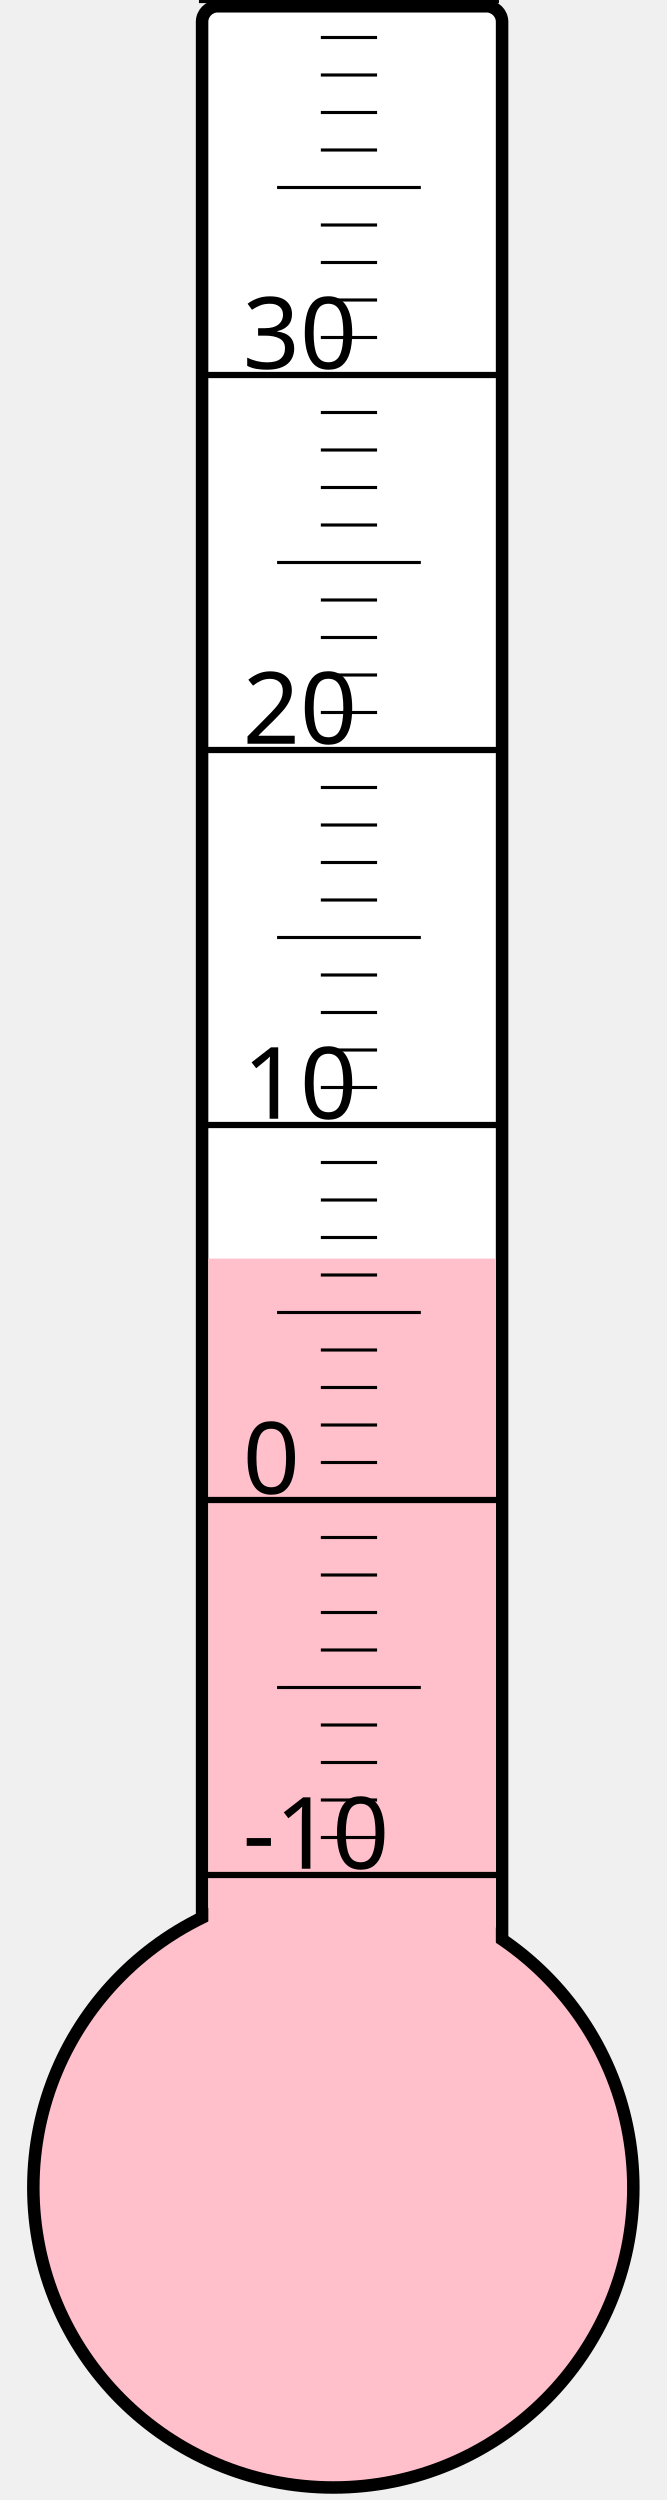
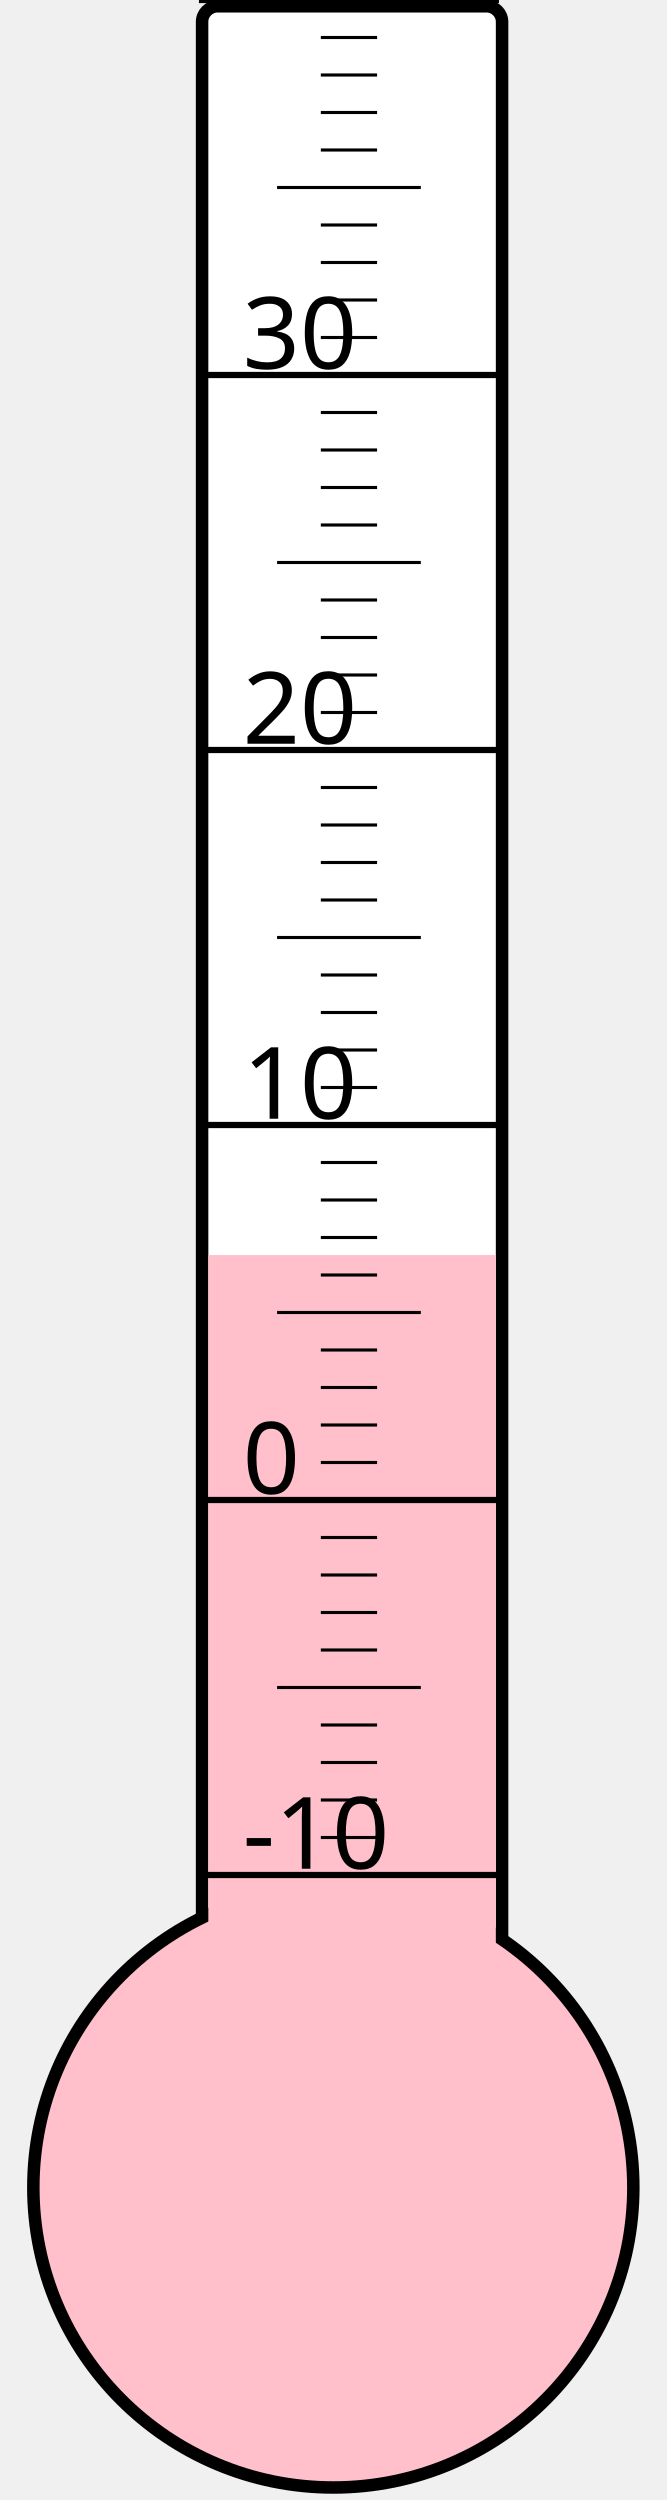
<svg xmlns="http://www.w3.org/2000/svg" width="40px" height="150px" viewBox="0 0 200 800">
  <rect width="200" height="800" x="0" y="0" style="fill: #ffffeb; fill-opacity: 0;" />
  <rect width="96" height="680" x="58" y="2" rx="5" ry="5" style="fill: white; fill-opacity: 1; stroke: black; stroke-width: 4;" />
  <circle cx="100" cy="700" r="96" style="fill: pink; stroke: black; stroke-width: 4;" />
-   <rect width="92" height="297.25" x="60" y="402.75" style="fill: pink; fill-opacity: 1; stroke-width: 0;" />
+   <rect width="92" height="298.375" x="60" y="401.625" style="fill: pink; fill-opacity: 1; stroke-width: 0;" />
  <text x="71" y="598" style="font-family: sans-serif; font-size: 24pt;">-10</text>
  <text x="71" y="478" style="font-family: sans-serif; font-size: 24pt;">0</text>
  <text x="71" y="358" style="font-family: sans-serif; font-size: 24pt;">10</text>
  <text x="71" y="238" style="font-family: sans-serif; font-size: 24pt;">20</text>
  <text x="71" y="118" style="font-family: sans-serif; font-size: 24pt;">30</text>
  <g style="stroke: black;">
    <line x1="57" y1="600" x2="153" y2="600" style="stroke-width: 2;" />
    <line x1="96" y1="588" x2="114" y2="588" style="stroke-width: 1;" />
    <line x1="96" y1="576" x2="114" y2="576" style="stroke-width: 1;" />
    <line x1="96" y1="564" x2="114" y2="564" style="stroke-width: 1;" />
    <line x1="96" y1="552" x2="114" y2="552" style="stroke-width: 1;" />
    <line x1="82" y1="540" x2="128" y2="540" style="stroke-width: 1;" />
    <line x1="96" y1="528" x2="114" y2="528" style="stroke-width: 1;" />
    <line x1="96" y1="516" x2="114" y2="516" style="stroke-width: 1;" />
    <line x1="96" y1="504" x2="114" y2="504" style="stroke-width: 1;" />
    <line x1="96" y1="492" x2="114" y2="492" style="stroke-width: 1;" />
    <line x1="57" y1="480" x2="153" y2="480" style="stroke-width: 2;" />
    <line x1="96" y1="468" x2="114" y2="468" style="stroke-width: 1;" />
    <line x1="96" y1="456" x2="114" y2="456" style="stroke-width: 1;" />
    <line x1="96" y1="444" x2="114" y2="444" style="stroke-width: 1;" />
    <line x1="96" y1="432" x2="114" y2="432" style="stroke-width: 1;" />
    <line x1="82" y1="420" x2="128" y2="420" style="stroke-width: 1;" />
    <line x1="96" y1="408" x2="114" y2="408" style="stroke-width: 1;" />
    <line x1="96" y1="396" x2="114" y2="396" style="stroke-width: 1;" />
    <line x1="96" y1="384" x2="114" y2="384" style="stroke-width: 1;" />
    <line x1="96" y1="372" x2="114" y2="372" style="stroke-width: 1;" />
    <line x1="57" y1="360" x2="153" y2="360" style="stroke-width: 2;" />
    <line x1="96" y1="348" x2="114" y2="348" style="stroke-width: 1;" />
    <line x1="96" y1="336" x2="114" y2="336" style="stroke-width: 1;" />
    <line x1="96" y1="324" x2="114" y2="324" style="stroke-width: 1;" />
    <line x1="96" y1="312" x2="114" y2="312" style="stroke-width: 1;" />
    <line x1="82" y1="300" x2="128" y2="300" style="stroke-width: 1;" />
    <line x1="96" y1="288" x2="114" y2="288" style="stroke-width: 1;" />
    <line x1="96" y1="276" x2="114" y2="276" style="stroke-width: 1;" />
    <line x1="96" y1="264" x2="114" y2="264" style="stroke-width: 1;" />
    <line x1="96" y1="252" x2="114" y2="252" style="stroke-width: 1;" />
    <line x1="57" y1="240" x2="153" y2="240" style="stroke-width: 2;" />
    <line x1="96" y1="228" x2="114" y2="228" style="stroke-width: 1;" />
    <line x1="96" y1="216" x2="114" y2="216" style="stroke-width: 1;" />
    <line x1="96" y1="204" x2="114" y2="204" style="stroke-width: 1;" />
    <line x1="96" y1="192" x2="114" y2="192" style="stroke-width: 1;" />
    <line x1="82" y1="180" x2="128" y2="180" style="stroke-width: 1;" />
    <line x1="96" y1="168" x2="114" y2="168" style="stroke-width: 1;" />
    <line x1="96" y1="156" x2="114" y2="156" style="stroke-width: 1;" />
    <line x1="96" y1="144" x2="114" y2="144" style="stroke-width: 1;" />
    <line x1="96" y1="132" x2="114" y2="132" style="stroke-width: 1;" />
    <line x1="57" y1="120" x2="153" y2="120" style="stroke-width: 2;" />
    <line x1="96" y1="108" x2="114" y2="108" style="stroke-width: 1;" />
    <line x1="96" y1="96" x2="114" y2="96" style="stroke-width: 1;" />
    <line x1="96" y1="84" x2="114" y2="84" style="stroke-width: 1;" />
    <line x1="96" y1="72" x2="114" y2="72" style="stroke-width: 1;" />
    <line x1="82" y1="60" x2="128" y2="60" style="stroke-width: 1;" />
    <line x1="96" y1="48" x2="114" y2="48" style="stroke-width: 1;" />
    <line x1="96" y1="36" x2="114" y2="36" style="stroke-width: 1;" />
    <line x1="96" y1="24" x2="114" y2="24" style="stroke-width: 1;" />
    <line x1="96" y1="12" x2="114" y2="12" style="stroke-width: 1;" />
    <line x1="57" y1="0" x2="153" y2="0" style="stroke-width: 2;" />
  </g>
</svg>
